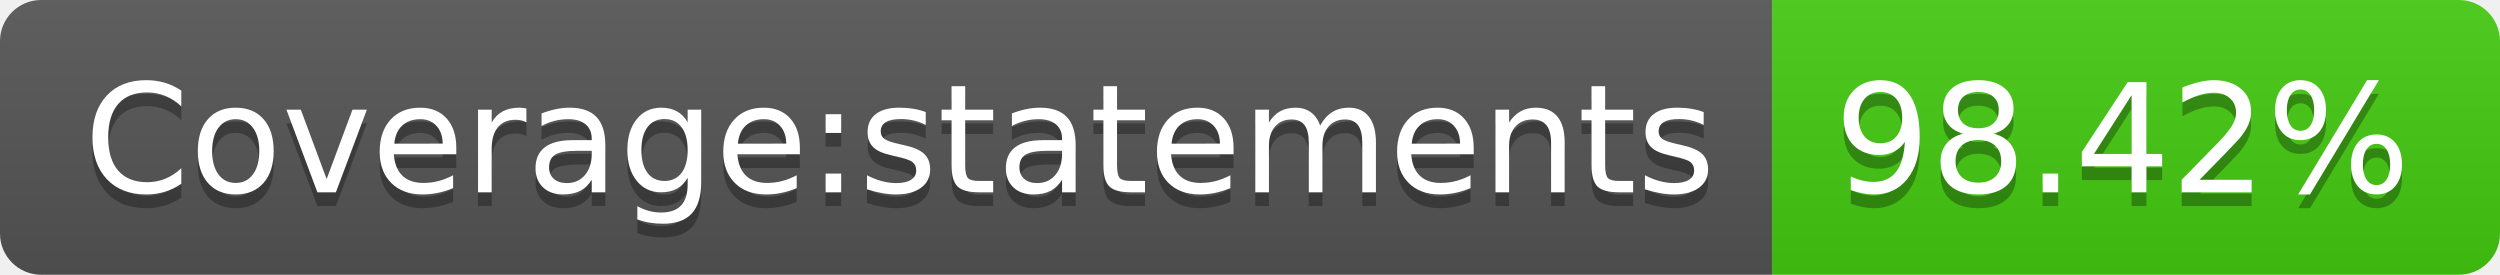
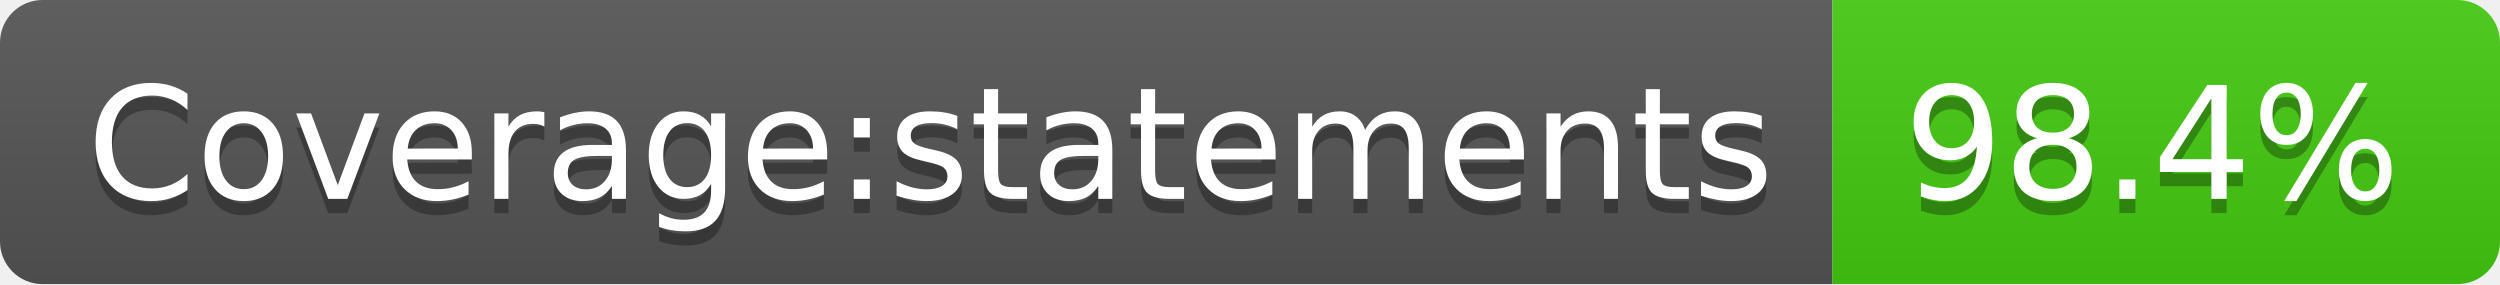
- <svg xmlns="http://www.w3.org/2000/svg" width="182" height="20" role="img" aria-label="Coverage:statements: 98.42%">
+ <svg xmlns="http://www.w3.org/2000/svg" width="176" height="20" role="img" aria-label="Coverage:statements: 98.4%">
  <linearGradient id="s" x2="0" y2="100%">
    <stop offset="0" stop-color="#bbb" stop-opacity=".1" />
    <stop offset="1" stop-opacity=".1" />
  </linearGradient>
  <clipPath id="r">
-     <rect width="182" height="20" rx="3" fill="#fff" />
+     <rect width="176" height="20" rx="3" fill="#fff" />
  </clipPath>
  <g clip-path="url(#r)">
    <rect width="129" height="20" fill="#555" />
-     <rect x="129" width="53" height="20" fill="#4c1" />
-     <rect width="182" height="20" fill="url(#s)" />
+     <rect x="129" width="47" height="20" fill="#4c1" />
+     <rect width="176" height="20" fill="url(#s)" />
  </g>
  <g fill="#fff" text-anchor="middle" font-family="Verdana,Geneva,DejaVu Sans,sans-serif" text-rendering="geometricPrecision" font-size="110">
    <text aria-hidden="true" x="655" y="150" fill="#010101" fill-opacity=".3" transform="scale(.1)" textLength="1190">Coverage:statements</text>
    <text x="655" y="140" transform="scale(.1)" fill="#fff" textLength="1190">Coverage:statements</text>
-     <text aria-hidden="true" x="1545" y="150" fill="#010101" fill-opacity=".3" transform="scale(.1)" textLength="430">98.42%</text>
-     <text x="1545" y="140" transform="scale(.1)" fill="#fff" textLength="430">98.42%</text>
+     <text aria-hidden="true" x="1515" y="150" fill="#010101" fill-opacity=".3" transform="scale(.1)" textLength="370">98.4%</text>
+     <text x="1515" y="140" transform="scale(.1)" fill="#fff" textLength="370">98.4%</text>
  </g>
</svg>
